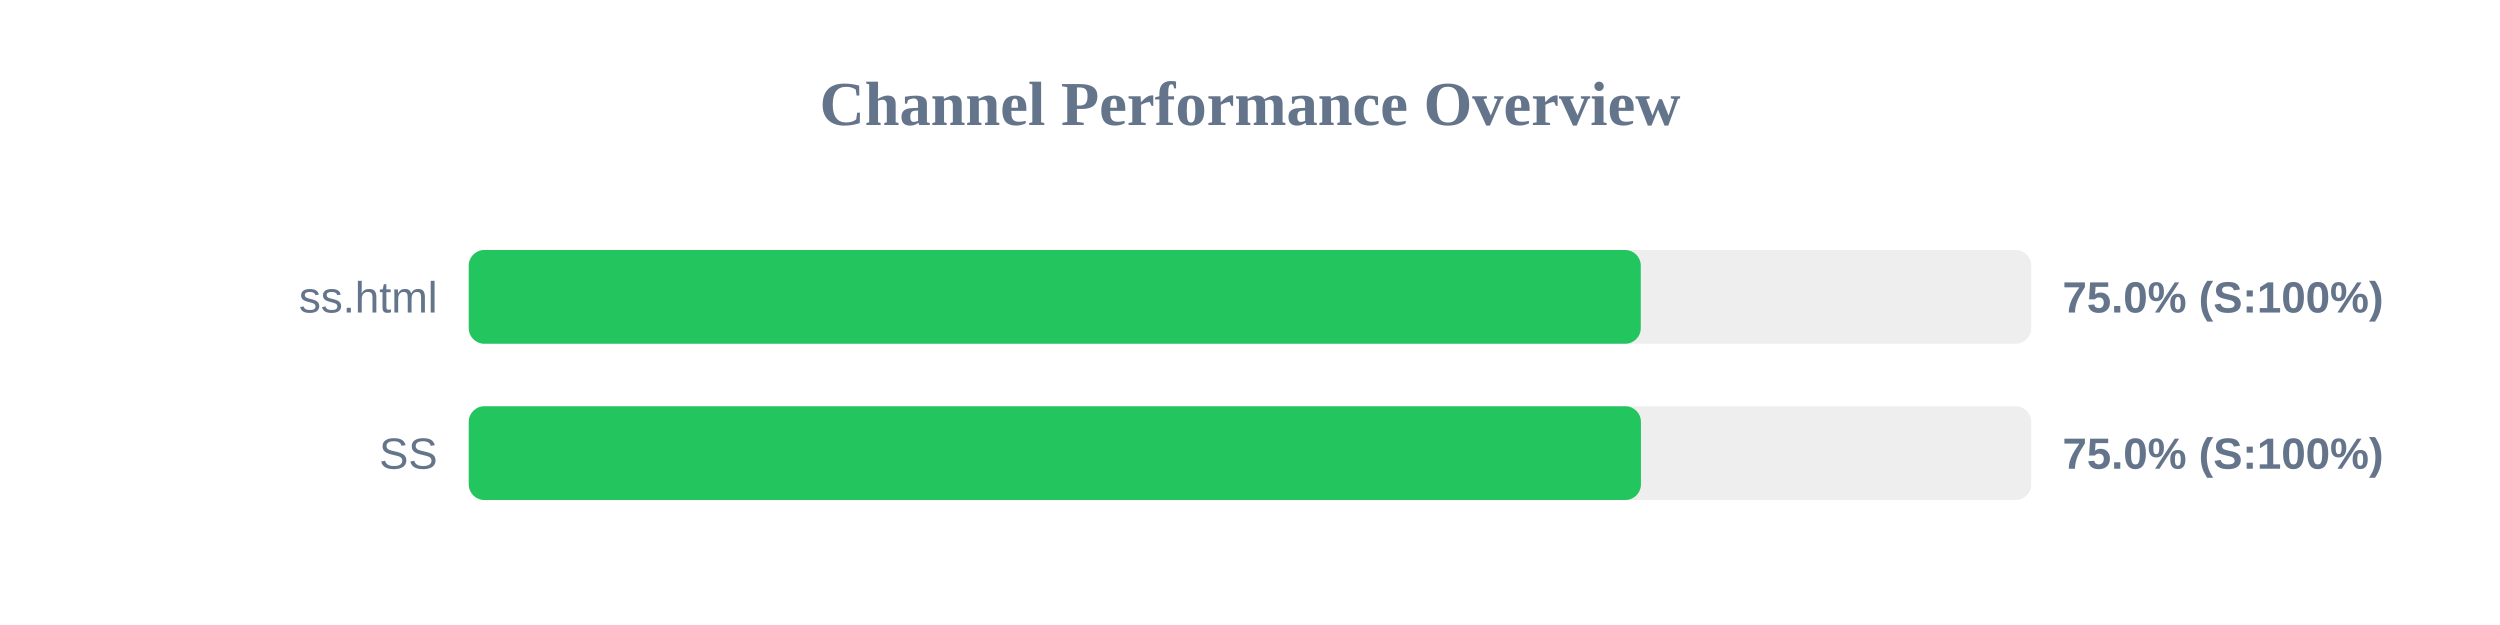
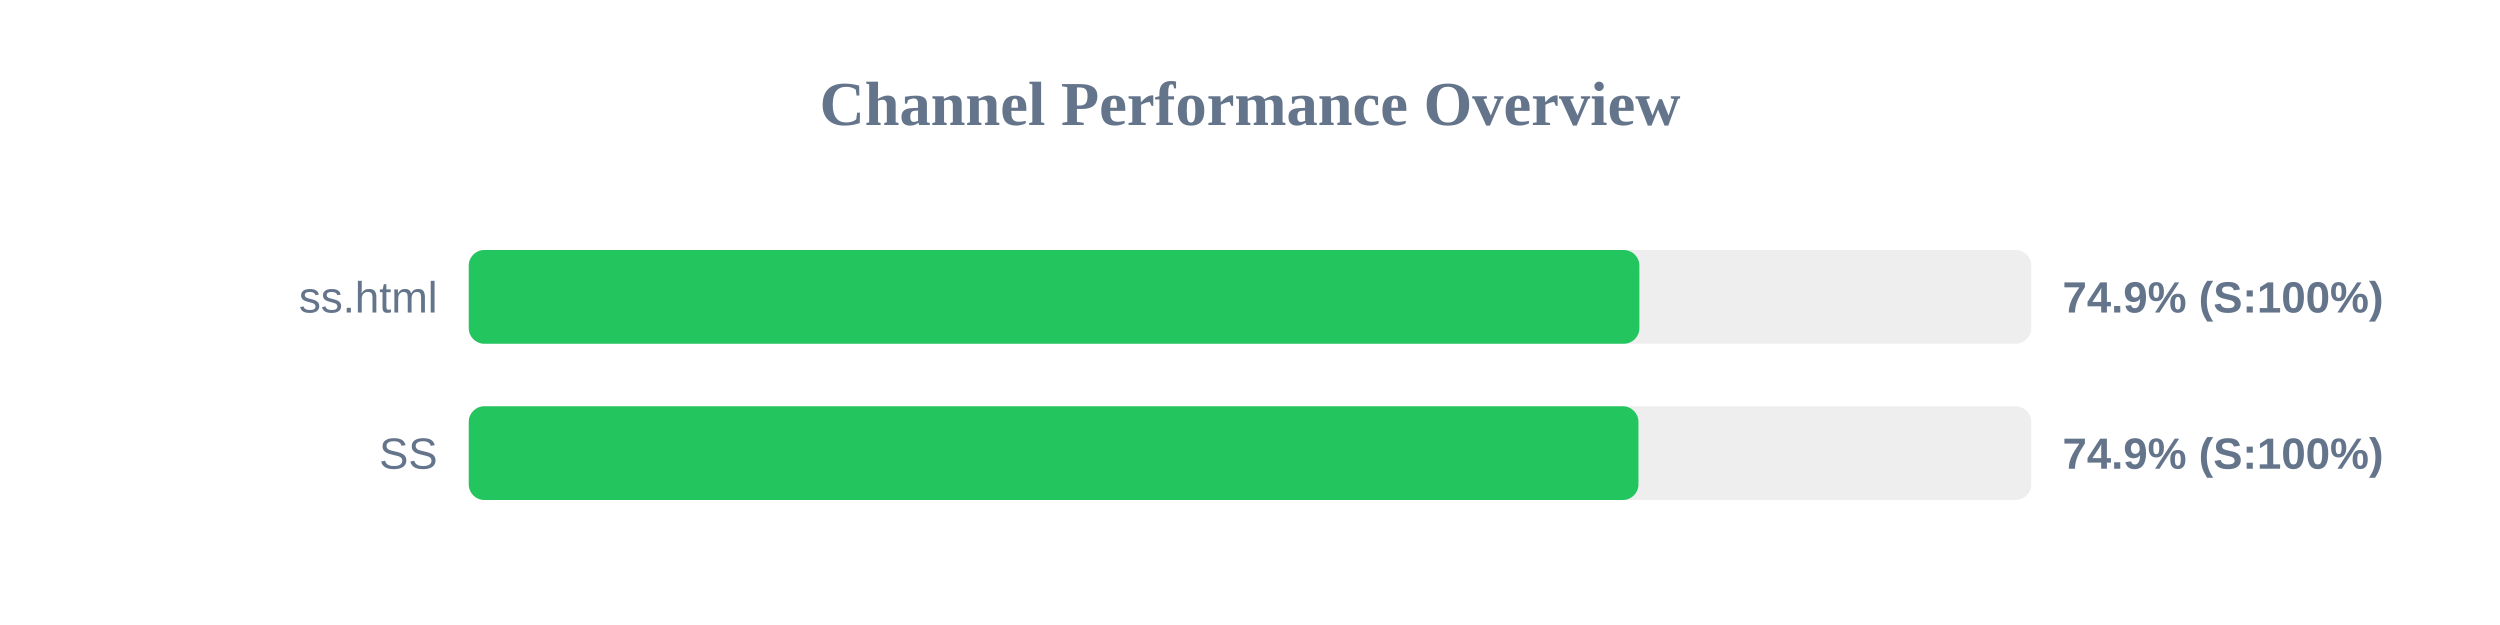
<svg xmlns="http://www.w3.org/2000/svg" width="800" height="200" version="1.1">
  <style>
        .row { font: 14px Arial; fill: #64748b; }
        .score { font: bold 14px Arial; fill: #64748b; }
    </style>
  <text x="400" y="40" text-anchor="middle" font-size="20px" font-weight="bold" fill="#64748b">Channel Performance Overview</text>
  <rect x="150" y="80" width="500" height="30" fill="#eee" rx="5" />
-   <rect x="150" y="80" width="375.05" height="30" fill="#22c55e" rx="5" />
+   <rect x="150" y="80" width="374.6" height="30" fill="#22c55e" rx="5" />
  <text x="140" y="100" text-anchor="end" class="row">ss.html</text>
-   <text x="660" y="100" text-anchor="start" class="score">75.0% (S:100%)</text>
+   <text x="660" y="100" text-anchor="start" class="score">74.9% (S:100%)</text>
  <rect x="150" y="130" width="500" height="30" fill="#eee" rx="5" />
-   <rect x="150" y="130" width="375.1" height="30" fill="#22c55e" rx="5" />
+   <rect x="150" y="130" width="374.3" height="30" fill="#22c55e" rx="5" />
  <text x="140" y="150" text-anchor="end" class="row">SS</text>
-   <text x="660" y="150" text-anchor="start" class="score">75.0% (S:100%)</text>
+   <text x="660" y="150" text-anchor="start" class="score">74.9% (S:100%)</text>
</svg>
